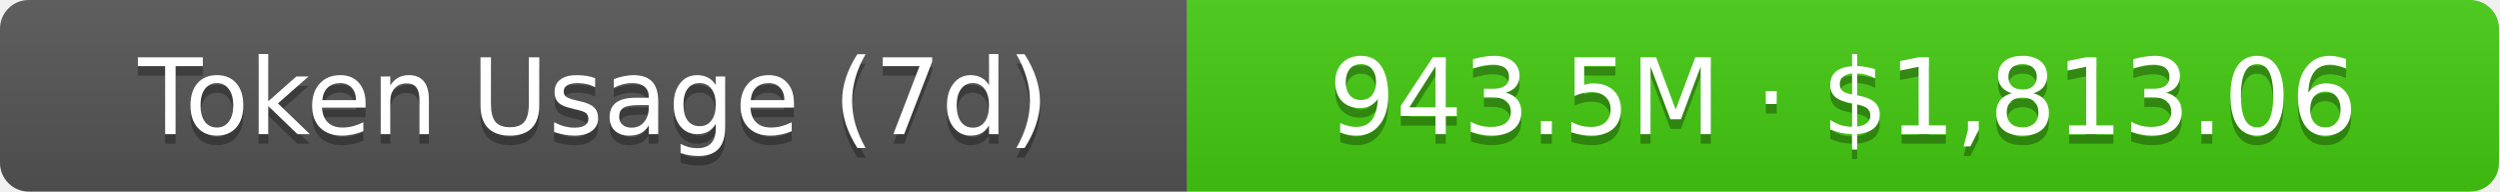
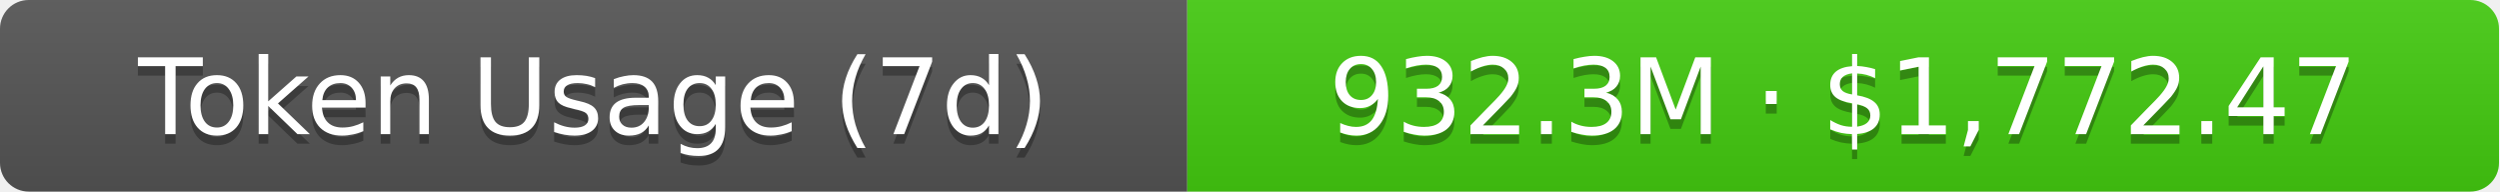
- <svg xmlns="http://www.w3.org/2000/svg" width="261" height="20" role="img" aria-label="Token Usage (7d): 943.5M · $1,813.06">
+ <svg xmlns="http://www.w3.org/2000/svg" width="261" height="20" role="img" aria-label="Token Usage (7d): 932.3M · $1,772.47">
  <linearGradient id="s" x2="0" y2="100%">
    <stop offset="0" stop-color="#bbb" stop-opacity=".1" />
    <stop offset="1" stop-opacity=".1" />
  </linearGradient>
  <clipPath id="r">
    <rect width="261" height="20" rx="3" fill="#fff" />
  </clipPath>
  <g clip-path="url(#r)">
    <rect width="124" height="20" fill="#555" />
    <rect x="124" width="137" height="20" fill="#4c1" />
    <rect width="261" height="20" fill="url(#s)" />
  </g>
  <g fill="#fff" text-anchor="middle" font-family="Verdana,Geneva,DejaVu Sans,sans-serif" text-rendering="geometricPrecision" font-size="11">
    <text aria-hidden="true" x="62" y="15" fill="#010101" fill-opacity=".3">Token Usage (7d)</text>
    <text x="62" y="14">Token Usage (7d)</text>
-     <text aria-hidden="true" x="192.5" y="15" fill="#010101" fill-opacity=".3">943.5M · $1,813.06</text>
-     <text x="192.5" y="14">943.5M · $1,813.06</text>
+     <text aria-hidden="true" x="192.5" y="15" fill="#010101" fill-opacity=".3">932.3M · $1,772.47</text>
+     <text x="192.5" y="14">932.3M · $1,772.47</text>
  </g>
</svg>
